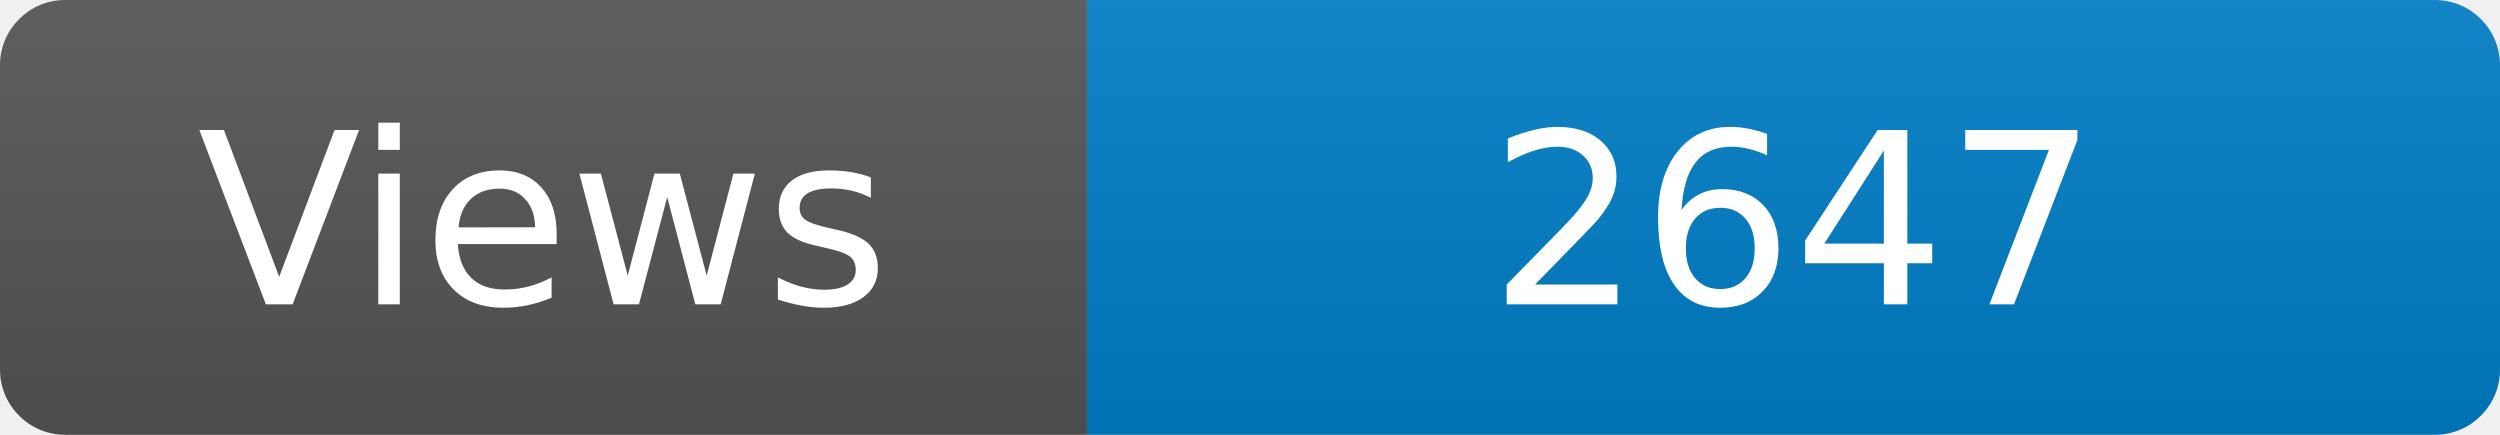
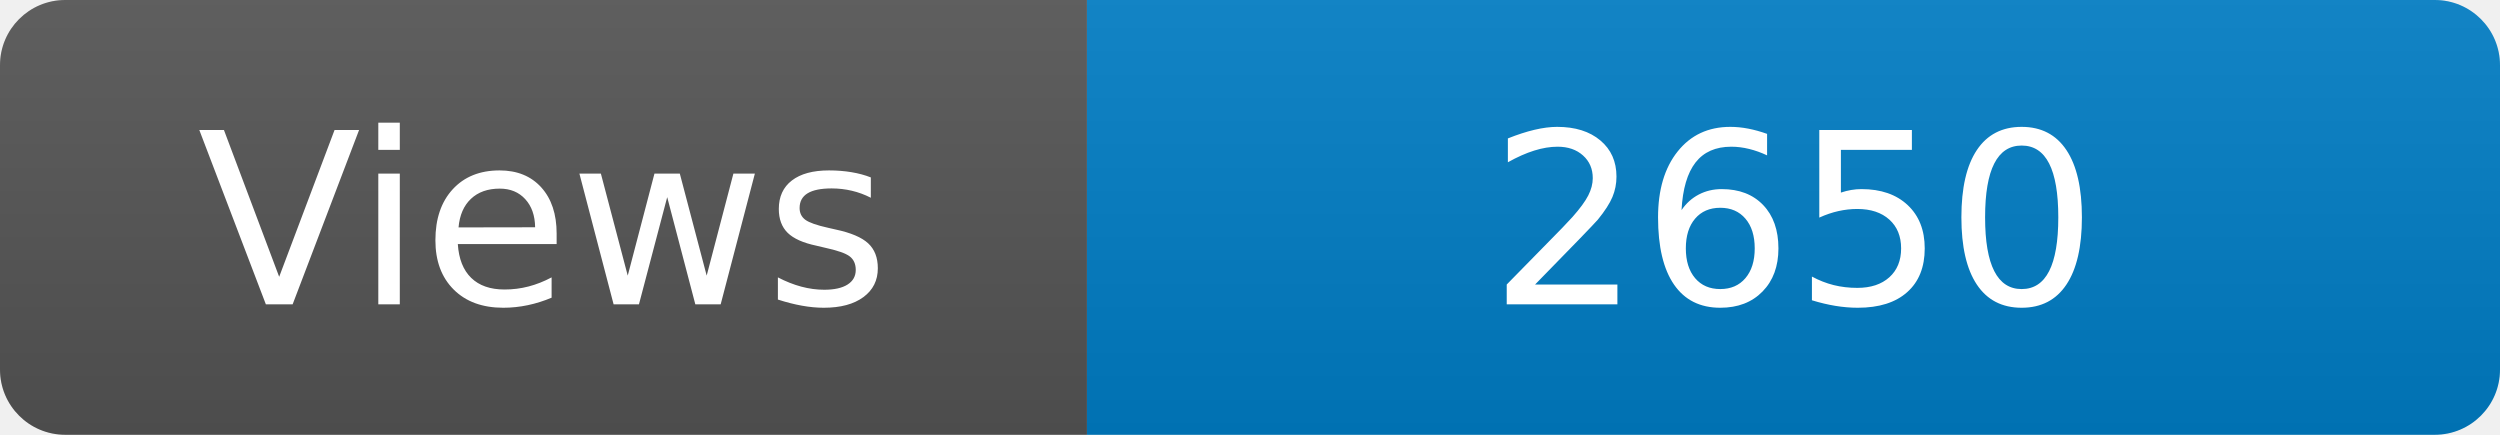
<svg xmlns="http://www.w3.org/2000/svg" width="115" height="20" role="img" aria-label="Maintained?: yes">
  <linearGradient id="s" x2="0" y2="100%">
    <stop offset="0" stop-color="#bbb" stop-opacity=".1" />
    <stop offset="1" stop-opacity=".1" />
  </linearGradient>
  <clipPath id="r">
    <rect width="115" height="20" rx="3" fill="#fff" />
  </clipPath>
  <g clip-path="url(#r)">
    <rect width="50" height="20" fill="#555" />
    <rect x="50" width="160" height="20" fill="#007ec6" />
    <rect width="115" height="20" fill="url(#s)" />
  </g>
  <g fill="#fff" text-anchor="middle" font-family="Verdana,Geneva,DejaVu Sans,sans-serif" font-size="110">
    <text x="250" y="140" transform="scale(.1)" fill="#fff">Views</text>
-     <text x="825" y="140" transform="scale(.1)" fill="#fff">2647</text>
+     <text x="825" y="140" transform="scale(.1)" fill="#fff">2650</text>
  </g>
</svg>
